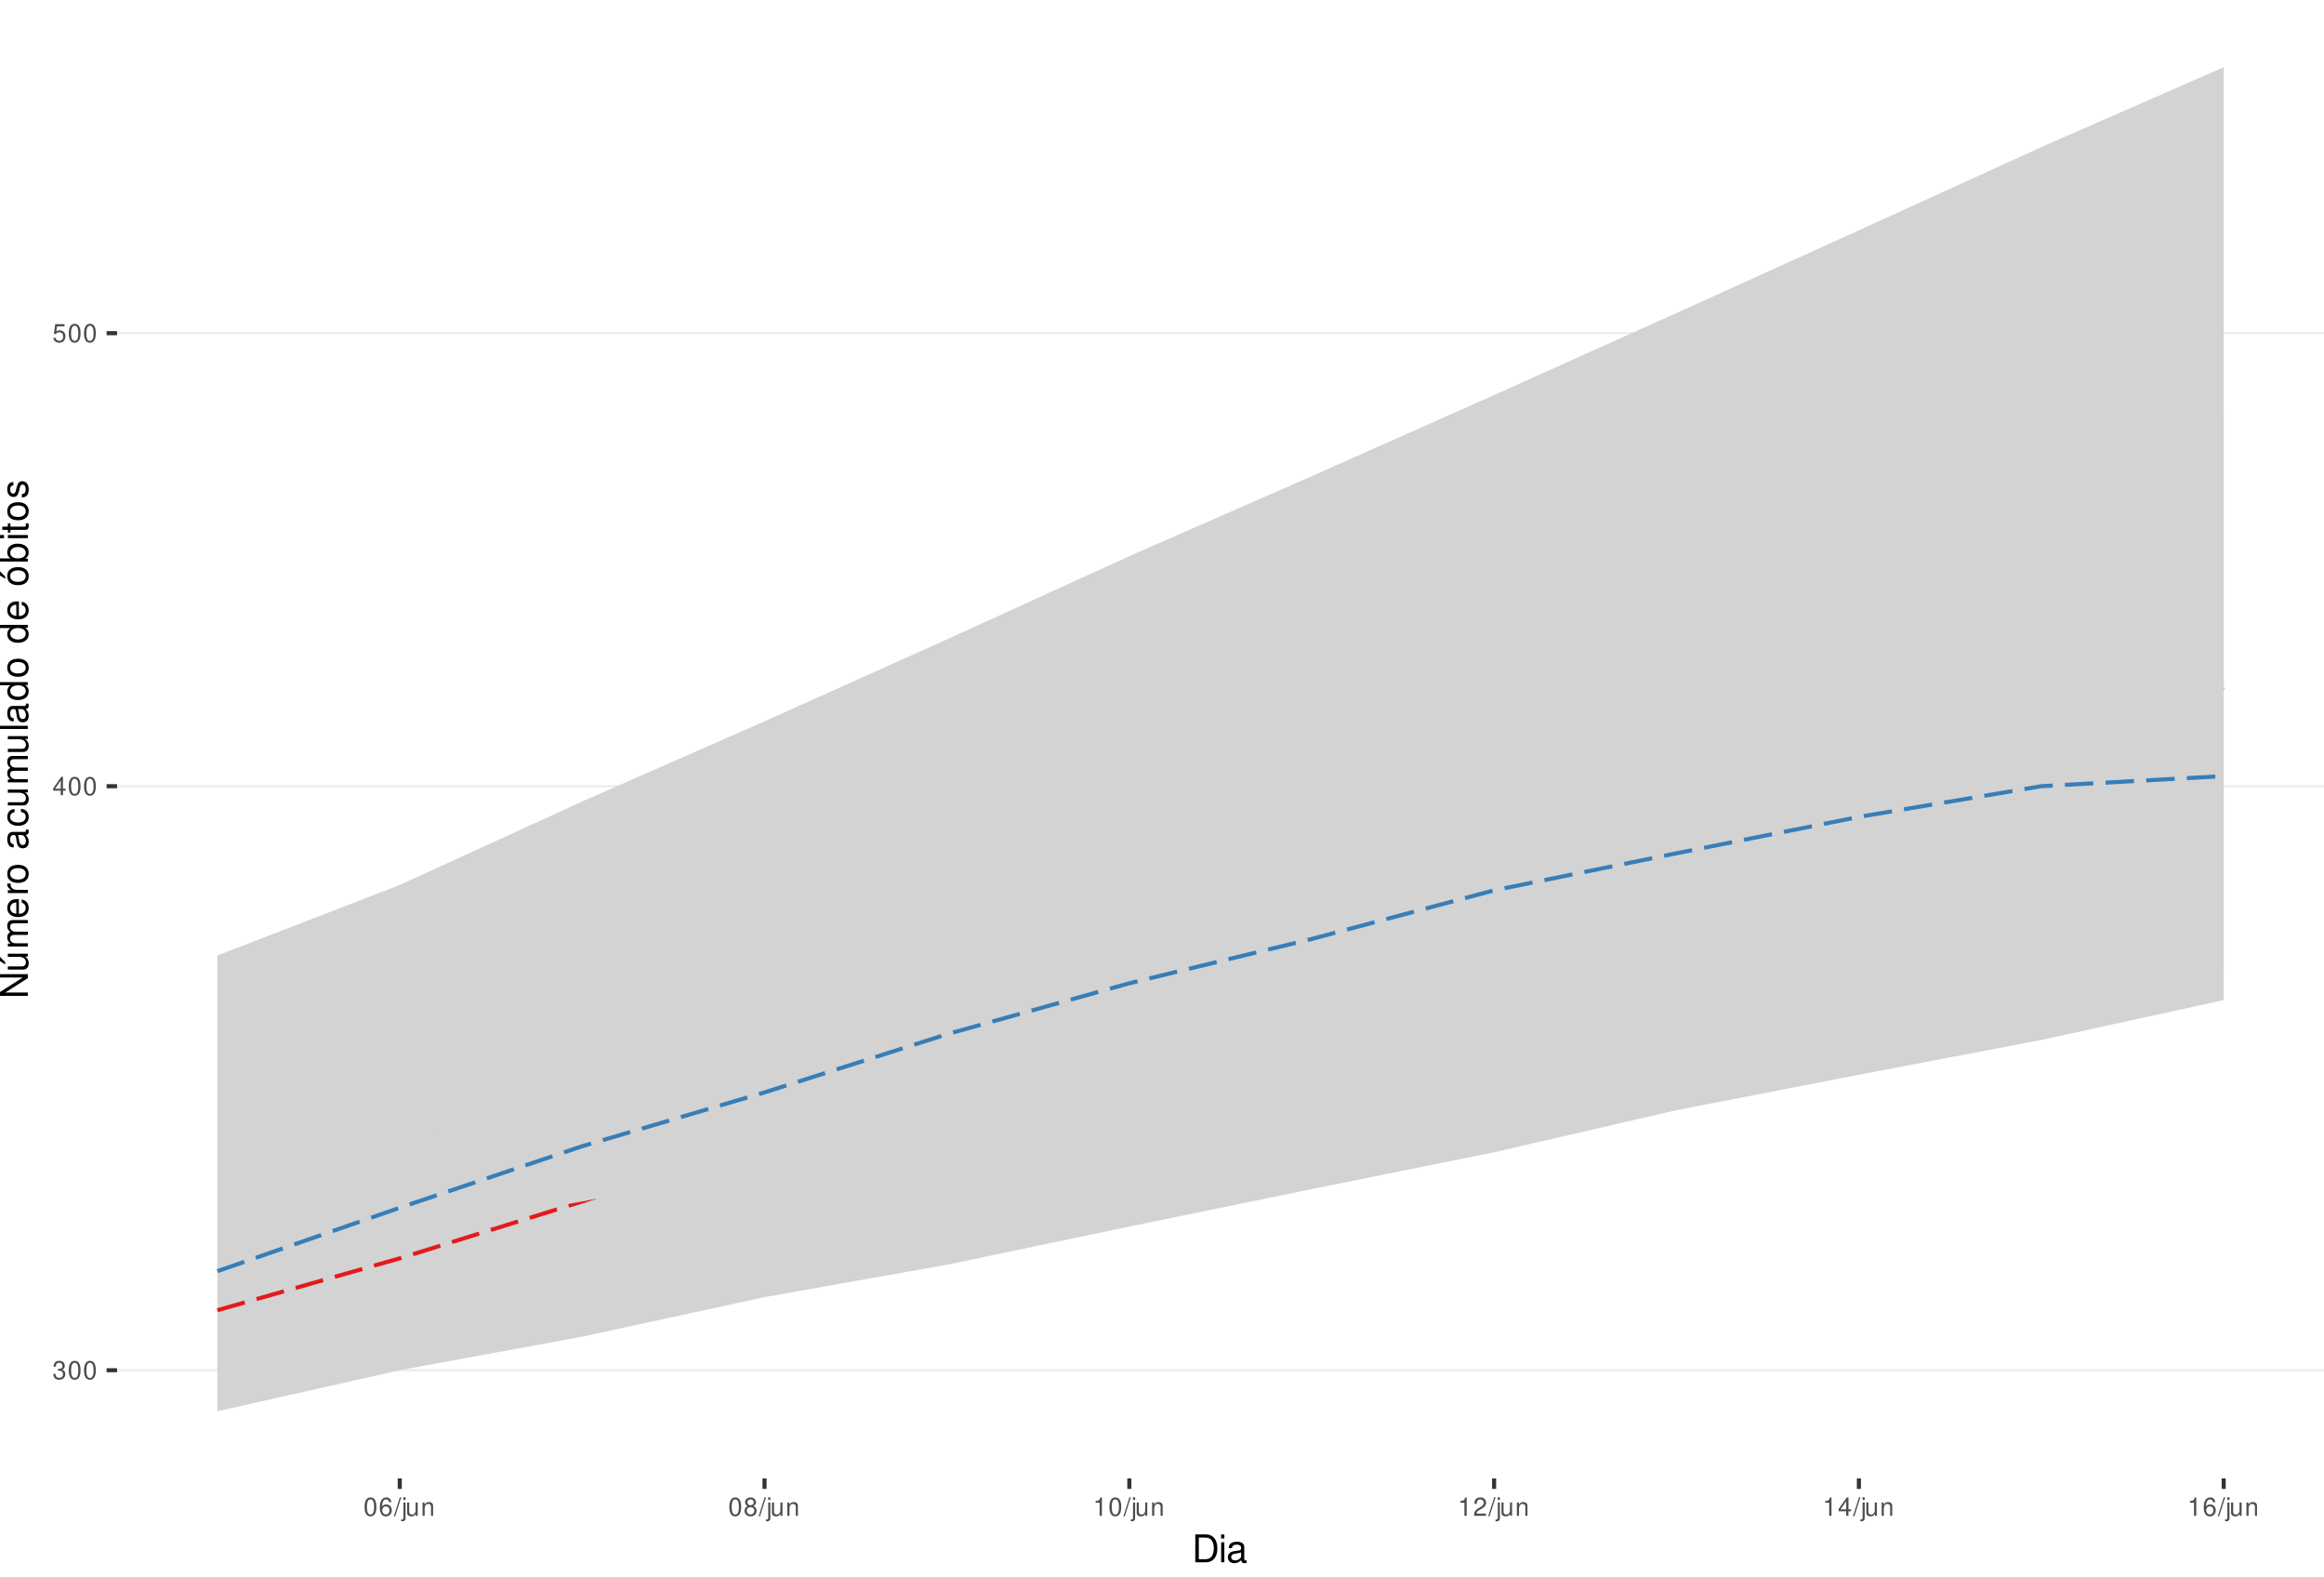
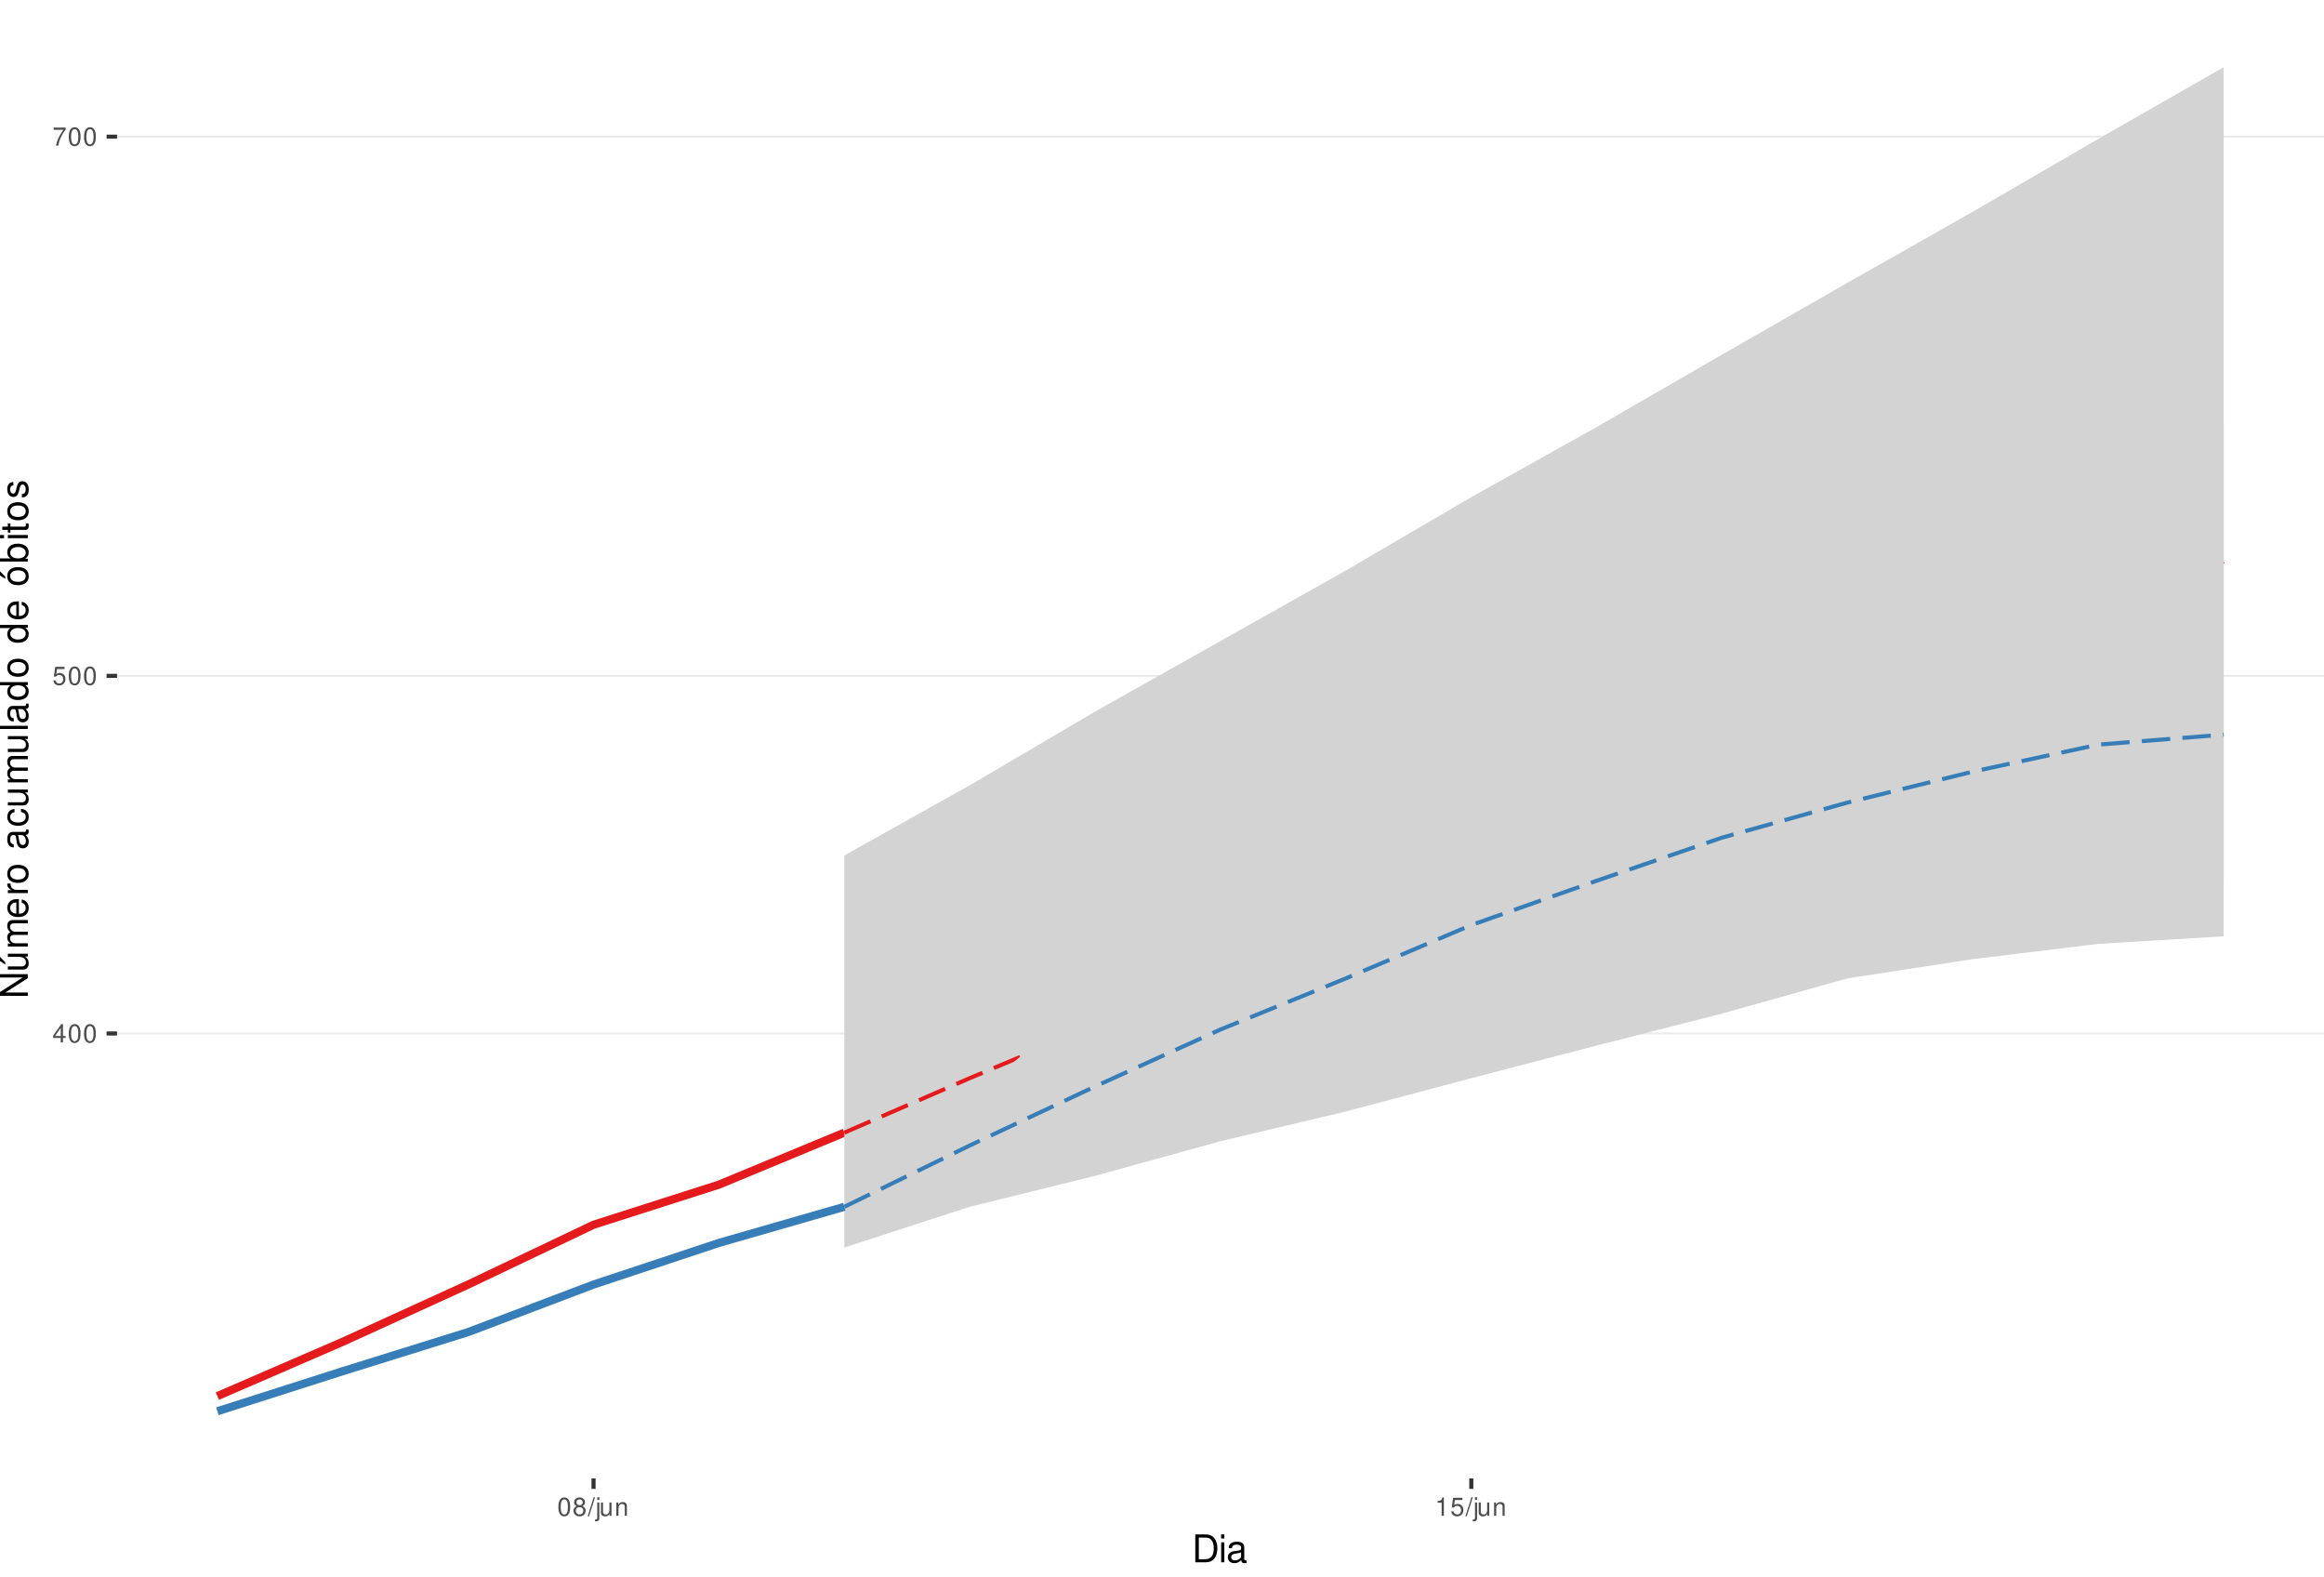
<svg xmlns="http://www.w3.org/2000/svg" xmlns:xlink="http://www.w3.org/1999/xlink" width="609pt" height="413pt" viewBox="0 0 609 413" version="1.1">
  <defs>
    <g>
      <symbol overflow="visible" id="glyph0-0">
        <path style="stroke:none;" d="" />
      </symbol>
      <symbol overflow="visible" id="glyph0-1">
-         <path style="stroke:none;" d="M 1.469 -2.219 L 1.797 -2.219 C 2.422 -2.219 2.766 -1.922 2.766 -1.344 C 2.766 -0.734 2.406 -0.359 1.797 -0.359 C 1.156 -0.359 0.844 -0.688 0.797 -1.391 L 0.219 -1.391 C 0.234 -1.016 0.312 -0.766 0.422 -0.547 C 0.672 -0.078 1.125 0.156 1.766 0.156 C 2.75 0.156 3.375 -0.438 3.375 -1.344 C 3.375 -1.953 3.141 -2.297 2.562 -2.484 C 3.016 -2.672 3.234 -3 3.234 -3.484 C 3.234 -4.312 2.688 -4.812 1.797 -4.812 C 0.844 -4.812 0.328 -4.281 0.312 -3.266 L 0.906 -3.266 C 0.906 -3.547 0.938 -3.719 1 -3.875 C 1.141 -4.141 1.438 -4.297 1.797 -4.297 C 2.312 -4.297 2.625 -3.984 2.625 -3.469 C 2.625 -3.125 2.516 -2.922 2.25 -2.812 C 2.094 -2.75 1.875 -2.719 1.469 -2.703 Z M 1.469 -2.219 " />
+         <path style="stroke:none;" d="M 2.172 -1.172 L 2.172 0 L 2.766 0 L 2.766 -1.172 L 3.469 -1.172 L 3.469 -1.688 L 2.766 -1.688 L 2.766 -4.812 L 2.328 -4.812 L 0.188 -1.781 L 0.188 -1.172 Z M 2.172 -1.688 L 0.703 -1.688 L 2.172 -3.812 Z M 2.172 -1.688 " />
      </symbol>
      <symbol overflow="visible" id="glyph0-2">
        <path style="stroke:none;" d="M 1.828 -4.812 C 1.391 -4.812 0.984 -4.609 0.75 -4.281 C 0.438 -3.859 0.281 -3.219 0.281 -2.328 C 0.281 -0.703 0.812 0.156 1.828 0.156 C 2.828 0.156 3.375 -0.703 3.375 -2.297 C 3.375 -3.219 3.234 -3.844 2.922 -4.281 C 2.672 -4.625 2.281 -4.812 1.828 -4.812 Z M 1.828 -4.297 C 2.469 -4.297 2.781 -3.641 2.781 -2.344 C 2.781 -0.969 2.469 -0.328 1.812 -0.328 C 1.203 -0.328 0.891 -1 0.891 -2.328 C 0.891 -3.641 1.203 -4.297 1.828 -4.297 Z M 1.828 -4.297 " />
      </symbol>
      <symbol overflow="visible" id="glyph0-3">
-         <path style="stroke:none;" d="M 2.172 -1.172 L 2.172 0 L 2.766 0 L 2.766 -1.172 L 3.469 -1.172 L 3.469 -1.688 L 2.766 -1.688 L 2.766 -4.812 L 2.328 -4.812 L 0.188 -1.781 L 0.188 -1.172 Z M 2.172 -1.688 L 0.703 -1.688 L 2.172 -3.812 Z M 2.172 -1.688 " />
+         <path style="stroke:none;" d="M 3.172 -4.719 L 0.734 -4.719 L 0.375 -2.156 L 0.922 -2.156 C 1.188 -2.469 1.422 -2.594 1.797 -2.594 C 2.422 -2.594 2.812 -2.156 2.812 -1.453 C 2.812 -0.781 2.422 -0.359 1.781 -0.359 C 1.266 -0.359 0.953 -0.625 0.812 -1.156 L 0.234 -1.156 C 0.312 -0.766 0.375 -0.578 0.516 -0.406 C 0.781 -0.047 1.266 0.156 1.797 0.156 C 2.75 0.156 3.422 -0.547 3.422 -1.531 C 3.422 -2.469 2.797 -3.109 1.891 -3.109 C 1.562 -3.109 1.297 -3.016 1.016 -2.828 L 1.203 -4.141 L 3.172 -4.141 Z M 3.172 -4.719 " />
      </symbol>
      <symbol overflow="visible" id="glyph0-4">
-         <path style="stroke:none;" d="M 3.172 -4.719 L 0.734 -4.719 L 0.375 -2.156 L 0.922 -2.156 C 1.188 -2.469 1.422 -2.594 1.797 -2.594 C 2.422 -2.594 2.812 -2.156 2.812 -1.453 C 2.812 -0.781 2.422 -0.359 1.781 -0.359 C 1.266 -0.359 0.953 -0.625 0.812 -1.156 L 0.234 -1.156 C 0.312 -0.766 0.375 -0.578 0.516 -0.406 C 0.781 -0.047 1.266 0.156 1.797 0.156 C 2.75 0.156 3.422 -0.547 3.422 -1.531 C 3.422 -2.469 2.797 -3.109 1.891 -3.109 C 1.562 -3.109 1.297 -3.016 1.016 -2.828 L 1.203 -4.141 L 3.172 -4.141 Z M 3.172 -4.719 " />
+         <path style="stroke:none;" d="M 3.469 -4.719 L 0.312 -4.719 L 0.312 -4.141 L 2.859 -4.141 C 1.734 -2.531 1.266 -1.547 0.922 0 L 1.547 0 C 1.797 -1.516 2.391 -2.812 3.469 -4.234 Z M 3.469 -4.719 " />
      </symbol>
      <symbol overflow="visible" id="glyph0-5">
-         <path style="stroke:none;" d="M 3.312 -3.562 C 3.203 -4.344 2.703 -4.812 1.984 -4.812 C 1.453 -4.812 0.984 -4.562 0.719 -4.125 C 0.406 -3.656 0.281 -3.062 0.281 -2.203 C 0.281 -1.391 0.406 -0.875 0.688 -0.453 C 0.938 -0.047 1.344 0.156 1.875 0.156 C 2.766 0.156 3.422 -0.516 3.422 -1.453 C 3.422 -2.344 2.812 -2.969 1.969 -2.969 C 1.5 -2.969 1.141 -2.797 0.891 -2.438 C 0.891 -3.641 1.266 -4.297 1.938 -4.297 C 2.344 -4.297 2.641 -4.031 2.734 -3.562 Z M 1.891 -2.453 C 2.469 -2.453 2.812 -2.047 2.812 -1.406 C 2.812 -0.812 2.422 -0.359 1.875 -0.359 C 1.328 -0.359 0.922 -0.828 0.922 -1.438 C 0.922 -2.031 1.312 -2.453 1.891 -2.453 Z M 1.891 -2.453 " />
+         <path style="stroke:none;" d="M 2.609 -2.531 C 3.094 -2.828 3.25 -3.078 3.25 -3.531 C 3.25 -4.281 2.672 -4.812 1.828 -4.812 C 1 -4.812 0.406 -4.281 0.406 -3.531 C 0.406 -3.078 0.562 -2.844 1.047 -2.531 C 0.516 -2.266 0.25 -1.875 0.25 -1.344 C 0.25 -0.453 0.891 0.156 1.828 0.156 C 2.766 0.156 3.422 -0.453 3.422 -1.344 C 3.422 -1.875 3.141 -2.266 2.609 -2.531 Z M 1.828 -4.297 C 2.328 -4.297 2.656 -4 2.656 -3.516 C 2.656 -3.062 2.328 -2.766 1.828 -2.766 C 1.328 -2.766 1.016 -3.062 1.016 -3.531 C 1.016 -4 1.328 -4.297 1.828 -4.297 Z M 1.828 -2.266 C 2.422 -2.266 2.812 -1.891 2.812 -1.328 C 2.812 -0.75 2.422 -0.359 1.812 -0.359 C 1.25 -0.359 0.844 -0.766 0.844 -1.312 C 0.844 -1.891 1.234 -2.266 1.828 -2.266 Z M 1.828 -2.266 " />
      </symbol>
      <symbol overflow="visible" id="glyph0-6">
        <path style="stroke:none;" d="M 1.531 -4.859 L -0.047 0.141 L 0.312 0.141 L 1.891 -4.859 Z M 1.531 -4.859 " />
      </symbol>
      <symbol overflow="visible" id="glyph0-7">
        <path style="stroke:none;" d="M 0.469 -3.484 L 0.469 0.5 C 0.469 0.859 0.359 0.969 0.016 0.969 C -0.031 0.969 -0.047 0.969 -0.125 0.953 L -0.125 1.438 C -0.047 1.438 -0.016 1.453 0.062 1.453 C 0.688 1.453 1.016 1.203 1.016 0.719 L 1.016 -3.484 Z M 1.016 -4.859 L 0.469 -4.859 L 0.469 -4.156 L 1.016 -4.156 Z M 1.016 -4.859 " />
      </symbol>
      <symbol overflow="visible" id="glyph0-8">
        <path style="stroke:none;" d="M 3.203 0 L 3.203 -3.484 L 2.656 -3.484 L 2.656 -1.516 C 2.656 -0.797 2.281 -0.328 1.703 -0.328 C 1.266 -0.328 0.984 -0.594 0.984 -1.016 L 0.984 -3.484 L 0.438 -3.484 L 0.438 -0.797 C 0.438 -0.219 0.859 0.156 1.547 0.156 C 2.062 0.156 2.391 -0.031 2.703 -0.484 L 2.703 0 Z M 3.203 0 " />
      </symbol>
      <symbol overflow="visible" id="glyph0-9">
        <path style="stroke:none;" d="M 0.469 -3.484 L 0.469 0 L 1.031 0 L 1.031 -1.922 C 1.031 -2.641 1.391 -3.109 1.969 -3.109 C 2.406 -3.109 2.688 -2.828 2.688 -2.422 L 2.688 0 L 3.234 0 L 3.234 -2.641 C 3.234 -3.219 2.812 -3.594 2.141 -3.594 C 1.625 -3.594 1.281 -3.391 0.984 -2.906 L 0.984 -3.484 Z M 0.469 -3.484 " />
      </symbol>
      <symbol overflow="visible" id="glyph0-10">
-         <path style="stroke:none;" d="M 2.609 -2.531 C 3.094 -2.828 3.25 -3.078 3.25 -3.531 C 3.25 -4.281 2.672 -4.812 1.828 -4.812 C 1 -4.812 0.406 -4.281 0.406 -3.531 C 0.406 -3.078 0.562 -2.844 1.047 -2.531 C 0.516 -2.266 0.25 -1.875 0.25 -1.344 C 0.25 -0.453 0.891 0.156 1.828 0.156 C 2.766 0.156 3.422 -0.453 3.422 -1.344 C 3.422 -1.875 3.141 -2.266 2.609 -2.531 Z M 1.828 -4.297 C 2.328 -4.297 2.656 -4 2.656 -3.516 C 2.656 -3.062 2.328 -2.766 1.828 -2.766 C 1.328 -2.766 1.016 -3.062 1.016 -3.531 C 1.016 -4 1.328 -4.297 1.828 -4.297 Z M 1.828 -2.266 C 2.422 -2.266 2.812 -1.891 2.812 -1.328 C 2.812 -0.75 2.422 -0.359 1.812 -0.359 C 1.25 -0.359 0.844 -0.766 0.844 -1.312 C 0.844 -1.891 1.234 -2.266 1.828 -2.266 Z M 1.828 -2.266 " />
-       </symbol>
-       <symbol overflow="visible" id="glyph0-11">
        <path style="stroke:none;" d="M 1.719 -3.422 L 1.719 0 L 2.312 0 L 2.312 -4.812 L 1.922 -4.812 C 1.719 -4.078 1.578 -3.969 0.672 -3.859 L 0.672 -3.422 Z M 1.719 -3.422 " />
-       </symbol>
-       <symbol overflow="visible" id="glyph0-12">
-         <path style="stroke:none;" d="M 3.375 -0.578 L 0.891 -0.578 C 0.938 -0.984 1.156 -1.234 1.734 -1.578 L 2.406 -1.953 C 3.062 -2.328 3.406 -2.812 3.406 -3.406 C 3.406 -3.812 3.234 -4.188 2.969 -4.438 C 2.688 -4.688 2.344 -4.812 1.891 -4.812 C 1.297 -4.812 0.844 -4.594 0.578 -4.188 C 0.422 -3.938 0.344 -3.641 0.328 -3.141 L 0.922 -3.141 C 0.938 -3.469 0.984 -3.672 1.062 -3.828 C 1.219 -4.125 1.516 -4.297 1.875 -4.297 C 2.406 -4.297 2.797 -3.906 2.797 -3.391 C 2.797 -3.016 2.578 -2.672 2.156 -2.438 L 1.547 -2.078 C 0.562 -1.516 0.281 -1.062 0.219 0 L 3.375 0 Z M 3.375 -0.578 " />
      </symbol>
      <symbol overflow="visible" id="glyph1-0">
        <path style="stroke:none;" d="" />
      </symbol>
      <symbol overflow="visible" id="glyph1-1">
        <path style="stroke:none;" d="M 0.891 0 L 3.703 0 C 5.547 0 6.672 -1.375 6.672 -3.656 C 6.672 -5.906 5.547 -7.297 3.703 -7.297 L 0.891 -7.297 Z M 1.812 -0.812 L 1.812 -6.469 L 3.547 -6.469 C 4.984 -6.469 5.734 -5.5 5.734 -3.641 C 5.734 -1.797 4.984 -0.812 3.547 -0.812 Z M 1.812 -0.812 " />
      </symbol>
      <symbol overflow="visible" id="glyph1-2">
        <path style="stroke:none;" d="M 1.5 -5.234 L 0.672 -5.234 L 0.672 0 L 1.5 0 Z M 1.5 -7.297 L 0.656 -7.297 L 0.656 -6.234 L 1.5 -6.234 Z M 1.5 -7.297 " />
      </symbol>
      <symbol overflow="visible" id="glyph1-3">
        <path style="stroke:none;" d="M 5.344 -0.484 C 5.266 -0.469 5.219 -0.469 5.172 -0.469 C 4.875 -0.469 4.719 -0.625 4.719 -0.875 L 4.719 -3.953 C 4.719 -4.891 4.047 -5.391 2.75 -5.391 C 1.984 -5.391 1.375 -5.172 1.016 -4.781 C 0.766 -4.516 0.672 -4.203 0.656 -3.688 L 1.484 -3.688 C 1.562 -4.328 1.938 -4.625 2.719 -4.625 C 3.484 -4.625 3.891 -4.344 3.891 -3.844 L 3.891 -3.625 C 3.875 -3.266 3.703 -3.125 3.016 -3.047 C 1.844 -2.891 1.656 -2.844 1.344 -2.719 C 0.734 -2.453 0.422 -2 0.422 -1.312 C 0.422 -0.375 1.078 0.234 2.141 0.234 C 2.797 0.234 3.328 0 3.922 -0.547 C 3.984 0 4.234 0.234 4.781 0.234 C 4.953 0.234 5.062 0.203 5.344 0.141 Z M 3.891 -1.656 C 3.891 -1.375 3.812 -1.203 3.562 -0.969 C 3.219 -0.656 2.812 -0.5 2.312 -0.5 C 1.672 -0.5 1.297 -0.812 1.297 -1.344 C 1.297 -1.891 1.656 -2.172 2.547 -2.297 C 3.438 -2.422 3.609 -2.453 3.891 -2.594 Z M 3.891 -1.656 " />
      </symbol>
      <symbol overflow="visible" id="glyph2-0">
        <path style="stroke:none;" d="" />
      </symbol>
      <symbol overflow="visible" id="glyph2-1">
        <path style="stroke:none;" d="M -7.297 -6.453 L -7.297 -5.578 L -1.328 -5.578 L -7.297 -1.766 L -7.297 -0.766 L 0 -0.766 L 0 -1.641 L -5.906 -1.641 L 0 -5.406 L 0 -6.453 Z M -7.297 -6.453 " />
      </symbol>
      <symbol overflow="visible" id="glyph2-2">
        <path style="stroke:none;" d="M 0 -4.812 L -5.234 -4.812 L -5.234 -3.984 L -2.266 -3.984 C -1.203 -3.984 -0.5 -3.438 -0.5 -2.562 C -0.5 -1.906 -0.906 -1.484 -1.531 -1.484 L -5.234 -1.484 L -5.234 -0.656 L -1.203 -0.656 C -0.328 -0.656 0.234 -1.297 0.234 -2.312 C 0.234 -3.094 -0.047 -3.578 -0.734 -4.062 L 0 -4.062 Z M -7.406 -2.953 L -5.922 -2 L -5.922 -2.594 L -7.406 -4.094 Z M -7.406 -2.953 " />
      </symbol>
      <symbol overflow="visible" id="glyph2-3">
        <path style="stroke:none;" d="M -5.234 -0.703 L 0 -0.703 L 0 -1.547 L -3.297 -1.547 C -4.047 -1.547 -4.656 -2.094 -4.656 -2.766 C -4.656 -3.391 -4.281 -3.734 -3.609 -3.734 L 0 -3.734 L 0 -4.578 L -3.297 -4.578 C -4.047 -4.578 -4.656 -5.125 -4.656 -5.812 C -4.656 -6.422 -4.266 -6.781 -3.609 -6.781 L 0 -6.781 L 0 -7.625 L -3.938 -7.625 C -4.875 -7.625 -5.391 -7.078 -5.391 -6.094 C -5.391 -5.406 -5.188 -4.984 -4.594 -4.484 C -5.156 -4.188 -5.391 -3.766 -5.391 -3.078 C -5.391 -2.375 -5.125 -1.906 -4.5 -1.469 L -5.234 -1.469 Z M -5.234 -0.703 " />
      </symbol>
      <symbol overflow="visible" id="glyph2-4">
        <path style="stroke:none;" d="M -2.344 -5.125 C -3.141 -5.125 -3.625 -5.062 -4.016 -4.922 C -4.875 -4.578 -5.391 -3.781 -5.391 -2.797 C -5.391 -1.344 -4.281 -0.406 -2.547 -0.406 C -0.812 -0.406 0.234 -1.297 0.234 -2.781 C 0.234 -3.984 -0.453 -4.812 -1.594 -5.016 L -1.594 -4.188 C -0.906 -3.953 -0.547 -3.484 -0.547 -2.812 C -0.547 -2.281 -0.781 -1.828 -1.219 -1.547 C -1.516 -1.344 -1.812 -1.281 -2.344 -1.266 Z M -3.016 -1.297 C -3.984 -1.359 -4.625 -1.953 -4.625 -2.797 C -4.625 -3.641 -3.953 -4.234 -3.016 -4.234 Z M -3.016 -1.297 " />
      </symbol>
      <symbol overflow="visible" id="glyph2-5">
        <path style="stroke:none;" d="M -5.234 -0.688 L 0 -0.688 L 0 -1.531 L -2.719 -1.531 C -3.984 -1.547 -4.547 -2.062 -4.516 -3.203 L -5.359 -3.203 C -5.375 -3.062 -5.391 -2.984 -5.391 -2.891 C -5.391 -2.344 -5.062 -1.938 -4.297 -1.453 L -5.234 -1.453 Z M -5.234 -0.688 " />
      </symbol>
      <symbol overflow="visible" id="glyph2-6">
        <path style="stroke:none;" d="M -5.391 -2.719 C -5.391 -1.234 -4.344 -0.359 -2.578 -0.359 C -0.812 -0.359 0.234 -1.234 0.234 -2.734 C 0.234 -4.203 -0.812 -5.094 -2.547 -5.094 C -4.359 -5.094 -5.391 -4.234 -5.391 -2.719 Z M -4.625 -2.734 C -4.625 -3.672 -3.844 -4.234 -2.547 -4.234 C -1.312 -4.234 -0.547 -3.656 -0.547 -2.734 C -0.547 -1.797 -1.312 -1.234 -2.578 -1.234 C -3.844 -1.234 -4.625 -1.797 -4.625 -2.734 Z M -4.625 -2.734 " />
      </symbol>
      <symbol overflow="visible" id="glyph2-7">
        <path style="stroke:none;" d="" />
      </symbol>
      <symbol overflow="visible" id="glyph2-8">
        <path style="stroke:none;" d="M -0.484 -5.344 C -0.469 -5.266 -0.469 -5.219 -0.469 -5.172 C -0.469 -4.875 -0.625 -4.719 -0.875 -4.719 L -3.953 -4.719 C -4.891 -4.719 -5.391 -4.047 -5.391 -2.75 C -5.391 -1.984 -5.172 -1.375 -4.781 -1.016 C -4.516 -0.766 -4.203 -0.672 -3.688 -0.656 L -3.688 -1.484 C -4.328 -1.562 -4.625 -1.938 -4.625 -2.719 C -4.625 -3.484 -4.344 -3.891 -3.844 -3.891 L -3.625 -3.891 C -3.266 -3.875 -3.125 -3.703 -3.047 -3.016 C -2.891 -1.844 -2.844 -1.656 -2.719 -1.344 C -2.453 -0.734 -2 -0.422 -1.312 -0.422 C -0.375 -0.422 0.234 -1.078 0.234 -2.141 C 0.234 -2.797 0 -3.328 -0.547 -3.922 C 0 -3.984 0.234 -4.234 0.234 -4.781 C 0.234 -4.953 0.203 -5.062 0.141 -5.344 Z M -1.656 -3.891 C -1.375 -3.891 -1.203 -3.812 -0.969 -3.562 C -0.656 -3.219 -0.5 -2.812 -0.5 -2.312 C -0.5 -1.672 -0.812 -1.297 -1.344 -1.297 C -1.891 -1.297 -2.172 -1.656 -2.297 -2.547 C -2.422 -3.438 -2.453 -3.609 -2.594 -3.891 Z M -1.656 -3.891 " />
      </symbol>
      <symbol overflow="visible" id="glyph2-9">
        <path style="stroke:none;" d="M -3.484 -4.703 C -3.984 -4.672 -4.312 -4.562 -4.609 -4.359 C -5.094 -4 -5.391 -3.375 -5.391 -2.641 C -5.391 -1.219 -4.266 -0.312 -2.531 -0.312 C -0.844 -0.312 0.234 -1.203 0.234 -2.625 C 0.234 -3.875 -0.516 -4.672 -1.797 -4.766 L -1.797 -3.938 C -0.953 -3.797 -0.547 -3.359 -0.547 -2.656 C -0.547 -1.734 -1.297 -1.188 -2.531 -1.188 C -3.844 -1.188 -4.625 -1.719 -4.625 -2.625 C -4.625 -3.328 -4.203 -3.766 -3.484 -3.875 Z M -3.484 -4.703 " />
      </symbol>
      <symbol overflow="visible" id="glyph2-10">
        <path style="stroke:none;" d="M 0 -4.812 L -5.234 -4.812 L -5.234 -3.984 L -2.266 -3.984 C -1.203 -3.984 -0.5 -3.438 -0.5 -2.562 C -0.5 -1.906 -0.906 -1.484 -1.531 -1.484 L -5.234 -1.484 L -5.234 -0.656 L -1.203 -0.656 C -0.328 -0.656 0.234 -1.297 0.234 -2.312 C 0.234 -3.094 -0.047 -3.578 -0.734 -4.062 L 0 -4.062 Z M 0 -4.812 " />
      </symbol>
      <symbol overflow="visible" id="glyph2-11">
        <path style="stroke:none;" d="M -7.297 -1.516 L -7.297 -0.688 L 0 -0.688 L 0 -1.516 Z M -7.297 -1.516 " />
      </symbol>
      <symbol overflow="visible" id="glyph2-12">
        <path style="stroke:none;" d="M -7.297 -4.953 L -7.297 -4.125 L -4.578 -4.125 C -5.109 -3.766 -5.391 -3.203 -5.391 -2.516 C -5.391 -1.156 -4.297 -0.266 -2.625 -0.266 C -0.859 -0.266 0.234 -1.125 0.234 -2.547 C 0.234 -3.266 -0.047 -3.766 -0.688 -4.203 L 0 -4.203 L 0 -4.953 Z M -4.609 -2.656 C -4.609 -3.547 -3.812 -4.125 -2.562 -4.125 C -1.344 -4.125 -0.547 -3.547 -0.547 -2.656 C -0.547 -1.734 -1.359 -1.125 -2.578 -1.125 C -3.797 -1.125 -4.609 -1.734 -4.609 -2.656 Z M -4.609 -2.656 " />
      </symbol>
      <symbol overflow="visible" id="glyph2-13">
        <path style="stroke:none;" d="M -5.391 -2.719 C -5.391 -1.234 -4.344 -0.359 -2.578 -0.359 C -0.812 -0.359 0.234 -1.234 0.234 -2.734 C 0.234 -4.203 -0.812 -5.094 -2.547 -5.094 C -4.359 -5.094 -5.391 -4.234 -5.391 -2.719 Z M -4.625 -2.734 C -4.625 -3.672 -3.844 -4.234 -2.547 -4.234 C -1.312 -4.234 -0.547 -3.656 -0.547 -2.734 C -0.547 -1.797 -1.312 -1.234 -2.578 -1.234 C -3.844 -1.234 -4.625 -1.797 -4.625 -2.734 Z M -7.406 -2.984 L -5.922 -2.016 L -5.922 -2.625 L -7.406 -4.109 Z M -7.406 -2.984 " />
      </symbol>
      <symbol overflow="visible" id="glyph2-14">
        <path style="stroke:none;" d="M -7.297 -0.547 L 0 -0.547 L 0 -1.297 L -0.672 -1.297 C -0.062 -1.688 0.234 -2.219 0.234 -2.953 C 0.234 -4.328 -0.906 -5.234 -2.641 -5.234 C -4.344 -5.234 -5.391 -4.375 -5.391 -2.984 C -5.391 -2.266 -5.125 -1.766 -4.531 -1.375 L -7.297 -1.375 Z M -4.609 -2.828 C -4.609 -3.766 -3.797 -4.359 -2.547 -4.359 C -1.359 -4.359 -0.547 -3.734 -0.547 -2.828 C -0.547 -1.938 -1.344 -1.375 -2.578 -1.375 C -3.812 -1.375 -4.609 -1.938 -4.609 -2.828 Z M -4.609 -2.828 " />
      </symbol>
      <symbol overflow="visible" id="glyph2-15">
        <path style="stroke:none;" d="M -5.234 -1.5 L -5.234 -0.672 L 0 -0.672 L 0 -1.5 Z M -7.297 -1.5 L -7.297 -0.656 L -6.234 -0.656 L -6.234 -1.5 Z M -7.297 -1.5 " />
      </symbol>
      <symbol overflow="visible" id="glyph2-16">
        <path style="stroke:none;" d="M -5.234 -2.547 L -5.234 -1.688 L -6.688 -1.688 L -6.688 -0.844 L -5.234 -0.844 L -5.234 -0.141 L -4.562 -0.141 L -4.562 -0.844 L -0.594 -0.844 C -0.062 -0.844 0.234 -1.203 0.234 -1.859 C 0.234 -2.078 0.203 -2.266 0.156 -2.547 L -0.547 -2.547 C -0.516 -2.422 -0.5 -2.312 -0.5 -2.141 C -0.5 -1.781 -0.594 -1.688 -0.969 -1.688 L -4.562 -1.688 L -4.562 -2.547 Z M -5.234 -2.547 " />
      </symbol>
      <symbol overflow="visible" id="glyph2-17">
        <path style="stroke:none;" d="M -3.781 -4.375 C -4.812 -4.375 -5.391 -3.688 -5.391 -2.484 C -5.391 -1.266 -4.766 -0.469 -3.797 -0.469 C -2.969 -0.469 -2.578 -0.891 -2.281 -2.125 L -2.094 -2.906 C -1.953 -3.484 -1.734 -3.719 -1.375 -3.719 C -0.875 -3.719 -0.547 -3.234 -0.547 -2.5 C -0.547 -2.047 -0.672 -1.672 -0.891 -1.453 C -1.047 -1.328 -1.188 -1.266 -1.562 -1.219 L -1.562 -0.344 C -0.344 -0.375 0.234 -1.062 0.234 -2.438 C 0.234 -3.75 -0.422 -4.594 -1.438 -4.594 C -2.203 -4.594 -2.641 -4.156 -2.891 -3.109 L -3.078 -2.312 C -3.234 -1.625 -3.453 -1.344 -3.828 -1.344 C -4.312 -1.344 -4.625 -1.766 -4.625 -2.453 C -4.625 -3.125 -4.328 -3.484 -3.781 -3.5 Z M -3.781 -4.375 " />
      </symbol>
    </g>
    <clipPath id="clip1">
      <path d="M 30.672 0 L 609 0 L 609 387.328 L 30.672 387.328 Z M 30.672 0 " />
    </clipPath>
    <clipPath id="clip2">
-       <path d="M 30.672 358 L 609 358 L 609 360 L 30.672 360 Z M 30.672 358 " />
+       <path d="M 30.672 270 L 609 270 L 609 272 L 30.672 272 Z M 30.672 270 " />
    </clipPath>
    <clipPath id="clip3">
-       <path d="M 30.672 205 L 609 205 L 609 207 L 30.672 207 Z M 30.672 205 " />
+       <path d="M 30.672 176 L 609 176 L 609 178 L 30.672 178 Z M 30.672 176 " />
    </clipPath>
    <clipPath id="clip4">
-       <path d="M 30.672 87 L 609 87 L 609 88 L 30.672 88 Z M 30.672 87 " />
+       <path d="M 30.672 35 L 609 35 L 609 37 L 30.672 37 Z M 30.672 35 " />
    </clipPath>
  </defs>
  <g id="surface61">
    <rect x="0" y="0" width="609" height="413" style="fill:rgb(100%,100%,100%);fill-opacity:1;stroke:none;" />
    <rect x="0" y="0" width="609" height="413" style="fill:rgb(100%,100%,100%);fill-opacity:1;stroke:none;" />
    <path style="fill:none;stroke-width:1.067;stroke-linecap:round;stroke-linejoin:round;stroke:rgb(100%,100%,100%);stroke-opacity:1;stroke-miterlimit:10;" d="M 0 413 L 609 413 L 609 0 L 0 0 Z M 0 413 " />
    <g clip-path="url(#clip1)" clip-rule="nonzero">
      <path style=" stroke:none;fill-rule:nonzero;fill:rgb(100%,100%,100%);fill-opacity:1;" d="M 30.672 387.328 L 609 387.328 L 609 0 L 30.672 0 Z M 30.672 387.328 " />
    </g>
    <g clip-path="url(#clip2)" clip-rule="nonzero">
-       <path style="fill:none;stroke-width:0.533;stroke-linecap:butt;stroke-linejoin:round;stroke:rgb(92.157%,92.157%,92.157%);stroke-opacity:1;stroke-miterlimit:10;" d="M 30.672 358.977 L 609 358.977 " />
+       <path style="fill:none;stroke-width:0.533;stroke-linecap:butt;stroke-linejoin:round;stroke:rgb(92.157%,92.157%,92.157%);stroke-opacity:1;stroke-miterlimit:10;" d="M 30.672 270.754 L 609 270.754 " />
    </g>
    <g clip-path="url(#clip3)" clip-rule="nonzero">
-       <path style="fill:none;stroke-width:0.533;stroke-linecap:butt;stroke-linejoin:round;stroke:rgb(92.157%,92.157%,92.157%);stroke-opacity:1;stroke-miterlimit:10;" d="M 30.672 205.973 L 609 205.973 " />
+       <path style="fill:none;stroke-width:0.533;stroke-linecap:butt;stroke-linejoin:round;stroke:rgb(92.157%,92.157%,92.157%);stroke-opacity:1;stroke-miterlimit:10;" d="M 30.672 177.066 L 609 177.066 " />
    </g>
    <g clip-path="url(#clip4)" clip-rule="nonzero">
-       <path style="fill:none;stroke-width:0.533;stroke-linecap:butt;stroke-linejoin:round;stroke:rgb(92.157%,92.157%,92.157%);stroke-opacity:1;stroke-miterlimit:10;" d="M 30.672 87.293 L 609 87.293 " />
-     </g>
-     <path style=" stroke:none;fill-rule:nonzero;fill:rgb(82.745%,82.745%,82.745%);fill-opacity:1;" d="M 56.957 250.32 L 104.754 231.855 L 152.551 209.977 L 200.348 188.965 L 248.141 167.508 L 295.938 145.699 L 343.734 124.75 L 391.527 103.492 L 439.324 82 L 487.121 60.332 L 534.918 38.539 L 582.711 17.605 L 582.711 262.008 L 534.918 272.453 L 487.121 281.57 L 439.324 290.848 L 391.527 301.879 L 343.734 311.52 L 295.938 321.34 L 248.141 331.344 L 200.348 339.824 L 152.551 350.188 L 104.754 358.977 L 56.957 369.723 Z M 56.957 250.32 " />
-     <path style="fill:none;stroke-width:1.067;stroke-linecap:butt;stroke-linejoin:round;stroke:rgb(89.412%,10.196%,10.98%);stroke-opacity:1;stroke-dasharray:7.469,3.201;stroke-miterlimit:10;" d="M 56.957 343.258 L 104.754 329.664 L 152.551 314.773 L 200.348 298.703 L 248.141 284.645 L 295.938 269.449 L 343.734 254.672 L 391.527 238.883 L 439.324 224.922 L 487.121 209.977 L 534.918 194.141 L 582.711 180.023 " />
-     <path style=" stroke:none;fill-rule:nonzero;fill:rgb(82.745%,82.745%,82.745%);fill-opacity:1;" d="M 56.957 333.027 L 104.754 303.473 L 152.551 273.961 L 200.348 247.438 L 248.141 222.172 L 295.938 199.367 L 343.734 178.758 L 391.527 158.922 L 439.324 142.148 L 487.121 127.035 L 534.918 114.574 L 582.711 107.898 L 582.711 254.672 L 534.918 257.598 L 487.121 262.008 L 439.324 267.953 L 391.527 273.961 L 343.734 281.57 L 295.938 289.289 L 248.141 297.125 L 200.348 305.074 L 152.551 314.773 L 104.754 322.992 Z M 56.957 333.027 " />
-     <path style="fill:none;stroke-width:1.067;stroke-linecap:butt;stroke-linejoin:round;stroke:rgb(21.569%,49.412%,72.157%);stroke-opacity:1;stroke-dasharray:7.469,3.201;stroke-miterlimit:10;" d="M 56.957 333.027 L 104.754 316.406 L 152.551 300.289 L 200.348 286.188 L 248.141 270.949 L 295.938 257.598 L 343.734 246 L 391.527 233.254 L 439.324 223.547 L 487.121 214.012 L 534.918 205.973 L 582.711 203.32 " />
-     <g style="fill:rgb(30.196%,30.196%,30.196%);fill-opacity:1;">
-       <use xlink:href="#glyph0-1" x="13.738" y="361.324" />
-       <use xlink:href="#glyph0-2" x="17.738" y="361.324" />
-       <use xlink:href="#glyph0-2" x="21.738" y="361.324" />
-     </g>
-     <g style="fill:rgb(30.196%,30.196%,30.196%);fill-opacity:1;">
-       <use xlink:href="#glyph0-3" x="13.738" y="208.32" />
-       <use xlink:href="#glyph0-2" x="17.738" y="208.32" />
-       <use xlink:href="#glyph0-2" x="21.738" y="208.32" />
-     </g>
-     <g style="fill:rgb(30.196%,30.196%,30.196%);fill-opacity:1;">
-       <use xlink:href="#glyph0-4" x="13.738" y="89.641" />
-       <use xlink:href="#glyph0-2" x="17.738" y="89.641" />
-       <use xlink:href="#glyph0-2" x="21.738" y="89.641" />
-     </g>
-     <path style="fill:none;stroke-width:1.067;stroke-linecap:butt;stroke-linejoin:round;stroke:rgb(20%,20%,20%);stroke-opacity:1;stroke-miterlimit:10;" d="M 27.93 358.977 L 30.672 358.977 " />
-     <path style="fill:none;stroke-width:1.067;stroke-linecap:butt;stroke-linejoin:round;stroke:rgb(20%,20%,20%);stroke-opacity:1;stroke-miterlimit:10;" d="M 27.93 205.973 L 30.672 205.973 " />
-     <path style="fill:none;stroke-width:1.067;stroke-linecap:butt;stroke-linejoin:round;stroke:rgb(20%,20%,20%);stroke-opacity:1;stroke-miterlimit:10;" d="M 27.93 87.293 L 30.672 87.293 " />
-     <path style="fill:none;stroke-width:1.067;stroke-linecap:butt;stroke-linejoin:round;stroke:rgb(20%,20%,20%);stroke-opacity:1;stroke-miterlimit:10;" d="M 104.754 390.07 L 104.754 387.328 " />
-     <path style="fill:none;stroke-width:1.067;stroke-linecap:butt;stroke-linejoin:round;stroke:rgb(20%,20%,20%);stroke-opacity:1;stroke-miterlimit:10;" d="M 200.348 390.07 L 200.348 387.328 " />
-     <path style="fill:none;stroke-width:1.067;stroke-linecap:butt;stroke-linejoin:round;stroke:rgb(20%,20%,20%);stroke-opacity:1;stroke-miterlimit:10;" d="M 295.938 390.07 L 295.938 387.328 " />
-     <path style="fill:none;stroke-width:1.067;stroke-linecap:butt;stroke-linejoin:round;stroke:rgb(20%,20%,20%);stroke-opacity:1;stroke-miterlimit:10;" d="M 391.527 390.07 L 391.527 387.328 " />
-     <path style="fill:none;stroke-width:1.067;stroke-linecap:butt;stroke-linejoin:round;stroke:rgb(20%,20%,20%);stroke-opacity:1;stroke-miterlimit:10;" d="M 487.121 390.07 L 487.121 387.328 " />
-     <path style="fill:none;stroke-width:1.067;stroke-linecap:butt;stroke-linejoin:round;stroke:rgb(20%,20%,20%);stroke-opacity:1;stroke-miterlimit:10;" d="M 582.711 390.07 L 582.711 387.328 " />
-     <g style="fill:rgb(30.196%,30.196%,30.196%);fill-opacity:1;">
-       <use xlink:href="#glyph0-2" x="95.254" y="397.109" />
-       <use xlink:href="#glyph0-5" x="99.254" y="397.109" />
-       <use xlink:href="#glyph0-6" x="103.254" y="397.109" />
-       <use xlink:href="#glyph0-7" x="105.254" y="397.109" />
-       <use xlink:href="#glyph0-8" x="106.254" y="397.109" />
-       <use xlink:href="#glyph0-9" x="110.254" y="397.109" />
-     </g>
-     <g style="fill:rgb(30.196%,30.196%,30.196%);fill-opacity:1;">
-       <use xlink:href="#glyph0-2" x="190.848" y="397.109" />
-       <use xlink:href="#glyph0-10" x="194.848" y="397.109" />
-       <use xlink:href="#glyph0-6" x="198.848" y="397.109" />
-       <use xlink:href="#glyph0-7" x="200.848" y="397.109" />
-       <use xlink:href="#glyph0-8" x="201.848" y="397.109" />
-       <use xlink:href="#glyph0-9" x="205.848" y="397.109" />
-     </g>
-     <g style="fill:rgb(30.196%,30.196%,30.196%);fill-opacity:1;">
-       <use xlink:href="#glyph0-11" x="286.438" y="397.109" />
-       <use xlink:href="#glyph0-2" x="290.438" y="397.109" />
-       <use xlink:href="#glyph0-6" x="294.438" y="397.109" />
-       <use xlink:href="#glyph0-7" x="296.438" y="397.109" />
-       <use xlink:href="#glyph0-8" x="297.438" y="397.109" />
-       <use xlink:href="#glyph0-9" x="301.438" y="397.109" />
-     </g>
-     <g style="fill:rgb(30.196%,30.196%,30.196%);fill-opacity:1;">
-       <use xlink:href="#glyph0-11" x="382.027" y="397.109" />
-       <use xlink:href="#glyph0-12" x="386.027" y="397.109" />
-       <use xlink:href="#glyph0-6" x="390.027" y="397.109" />
-       <use xlink:href="#glyph0-7" x="392.027" y="397.109" />
-       <use xlink:href="#glyph0-8" x="393.027" y="397.109" />
-       <use xlink:href="#glyph0-9" x="397.027" y="397.109" />
-     </g>
-     <g style="fill:rgb(30.196%,30.196%,30.196%);fill-opacity:1;">
-       <use xlink:href="#glyph0-11" x="477.621" y="397.109" />
-       <use xlink:href="#glyph0-3" x="481.621" y="397.109" />
-       <use xlink:href="#glyph0-6" x="485.621" y="397.109" />
-       <use xlink:href="#glyph0-7" x="487.621" y="397.109" />
-       <use xlink:href="#glyph0-8" x="488.621" y="397.109" />
-       <use xlink:href="#glyph0-9" x="492.621" y="397.109" />
-     </g>
-     <g style="fill:rgb(30.196%,30.196%,30.196%);fill-opacity:1;">
-       <use xlink:href="#glyph0-11" x="573.211" y="397.109" />
-       <use xlink:href="#glyph0-5" x="577.211" y="397.109" />
-       <use xlink:href="#glyph0-6" x="581.211" y="397.109" />
-       <use xlink:href="#glyph0-7" x="583.211" y="397.109" />
-       <use xlink:href="#glyph0-8" x="584.211" y="397.109" />
-       <use xlink:href="#glyph0-9" x="588.211" y="397.109" />
+       <path style="fill:none;stroke-width:0.533;stroke-linecap:butt;stroke-linejoin:round;stroke:rgb(92.157%,92.157%,92.157%);stroke-opacity:1;stroke-miterlimit:10;" d="M 30.672 35.801 L 609 35.801 " />
+     </g>
+     <path style="fill:none;stroke-width:2.134;stroke-linecap:butt;stroke-linejoin:round;stroke:rgb(89.412%,10.196%,10.98%);stroke-opacity:1;stroke-miterlimit:10;" d="M 56.957 365.754 L 89.82 351.523 L 122.68 336.527 L 155.539 320.863 L 188.398 310.352 L 221.258 296.734 " />
+     <path style=" stroke:none;fill-rule:nonzero;fill:rgb(82.745%,82.745%,82.745%);fill-opacity:1;" d="M 221.258 224.113 L 254.117 205.734 L 286.977 186.406 L 319.836 167.93 L 352.695 149.445 L 385.555 130.238 L 418.414 111.867 L 451.273 92.891 L 484.133 74.078 L 516.992 55.445 L 549.852 36.398 L 582.711 17.605 L 582.711 230.738 L 549.852 239.414 L 516.992 248.277 L 484.133 256.312 L 451.273 265.539 L 418.414 273.914 L 385.555 282.461 L 352.695 291.188 L 319.836 298.973 L 286.977 308.051 L 254.117 316.16 L 221.258 326.816 Z M 221.258 224.113 " />
+     <path style="fill:none;stroke-width:1.067;stroke-linecap:butt;stroke-linejoin:round;stroke:rgb(89.412%,10.196%,10.98%);stroke-opacity:1;stroke-dasharray:7.469,3.201;stroke-miterlimit:10;" d="M 221.258 296.734 L 254.117 282.461 L 286.977 268.66 L 319.836 255.297 L 352.695 242.348 L 385.555 227.887 L 418.414 214.824 L 451.273 201.262 L 484.133 188.129 L 516.992 174.555 L 549.852 160.602 L 582.711 147.094 " />
+     <path style="fill:none;stroke-width:2.134;stroke-linecap:butt;stroke-linejoin:round;stroke:rgb(21.569%,49.412%,72.157%);stroke-opacity:1;stroke-miterlimit:10;" d="M 56.957 369.723 L 89.82 359.227 L 122.68 348.984 L 155.539 336.527 L 188.398 325.621 L 221.258 316.16 " />
+     <path style=" stroke:none;fill-rule:nonzero;fill:rgb(82.745%,82.745%,82.745%);fill-opacity:1;" d="M 221.258 316.16 L 254.117 287.895 L 286.977 260.387 L 319.836 235.535 L 352.695 212.074 L 385.555 189.855 L 418.414 171.23 L 451.273 153.395 L 484.133 138.582 L 516.992 125.754 L 549.852 116.203 L 582.711 111.148 L 582.711 245.301 L 549.852 247.281 L 516.992 251.27 L 484.133 256.312 L 451.273 261.414 L 418.414 268.66 L 385.555 274.973 L 352.695 282.461 L 319.836 291.188 L 286.977 298.973 L 254.117 306.906 Z M 221.258 316.16 " />
+     <path style="fill:none;stroke-width:1.067;stroke-linecap:butt;stroke-linejoin:round;stroke:rgb(21.569%,49.412%,72.157%);stroke-opacity:1;stroke-dasharray:7.469,3.201;stroke-miterlimit:10;" d="M 221.258 316.16 L 254.117 300.098 L 286.977 284.625 L 319.836 269.707 L 352.695 256.312 L 385.555 242.348 L 418.414 230.738 L 451.273 219.441 L 484.133 210.254 L 516.992 202.152 L 549.852 195.082 L 582.711 192.461 " />
+     <g style="fill:rgb(30.196%,30.196%,30.196%);fill-opacity:1;">
+       <use xlink:href="#glyph0-1" x="13.738" y="273.102" />
+       <use xlink:href="#glyph0-2" x="17.738" y="273.102" />
+       <use xlink:href="#glyph0-2" x="21.738" y="273.102" />
+     </g>
+     <g style="fill:rgb(30.196%,30.196%,30.196%);fill-opacity:1;">
+       <use xlink:href="#glyph0-3" x="13.738" y="179.414" />
+       <use xlink:href="#glyph0-2" x="17.738" y="179.414" />
+       <use xlink:href="#glyph0-2" x="21.738" y="179.414" />
+     </g>
+     <g style="fill:rgb(30.196%,30.196%,30.196%);fill-opacity:1;">
+       <use xlink:href="#glyph0-4" x="13.738" y="38.148" />
+       <use xlink:href="#glyph0-2" x="17.738" y="38.148" />
+       <use xlink:href="#glyph0-2" x="21.738" y="38.148" />
+     </g>
+     <path style="fill:none;stroke-width:1.067;stroke-linecap:butt;stroke-linejoin:round;stroke:rgb(20%,20%,20%);stroke-opacity:1;stroke-miterlimit:10;" d="M 27.93 270.754 L 30.672 270.754 " />
+     <path style="fill:none;stroke-width:1.067;stroke-linecap:butt;stroke-linejoin:round;stroke:rgb(20%,20%,20%);stroke-opacity:1;stroke-miterlimit:10;" d="M 27.93 177.066 L 30.672 177.066 " />
+     <path style="fill:none;stroke-width:1.067;stroke-linecap:butt;stroke-linejoin:round;stroke:rgb(20%,20%,20%);stroke-opacity:1;stroke-miterlimit:10;" d="M 27.93 35.801 L 30.672 35.801 " />
+     <path style="fill:none;stroke-width:1.067;stroke-linecap:butt;stroke-linejoin:round;stroke:rgb(20%,20%,20%);stroke-opacity:1;stroke-miterlimit:10;" d="M 155.539 390.07 L 155.539 387.328 " />
+     <path style="fill:none;stroke-width:1.067;stroke-linecap:butt;stroke-linejoin:round;stroke:rgb(20%,20%,20%);stroke-opacity:1;stroke-miterlimit:10;" d="M 385.555 390.07 L 385.555 387.328 " />
+     <g style="fill:rgb(30.196%,30.196%,30.196%);fill-opacity:1;">
+       <use xlink:href="#glyph0-2" x="146.039" y="397.109" />
+       <use xlink:href="#glyph0-5" x="150.039" y="397.109" />
+       <use xlink:href="#glyph0-6" x="154.039" y="397.109" />
+       <use xlink:href="#glyph0-7" x="156.039" y="397.109" />
+       <use xlink:href="#glyph0-8" x="157.039" y="397.109" />
+       <use xlink:href="#glyph0-9" x="161.039" y="397.109" />
+     </g>
+     <g style="fill:rgb(30.196%,30.196%,30.196%);fill-opacity:1;">
+       <use xlink:href="#glyph0-10" x="376.055" y="397.109" />
+       <use xlink:href="#glyph0-3" x="380.055" y="397.109" />
+       <use xlink:href="#glyph0-6" x="384.055" y="397.109" />
+       <use xlink:href="#glyph0-7" x="386.055" y="397.109" />
+       <use xlink:href="#glyph0-8" x="387.055" y="397.109" />
+       <use xlink:href="#glyph0-9" x="391.055" y="397.109" />
    </g>
    <g style="fill:rgb(0%,0%,0%);fill-opacity:1;">
      <use xlink:href="#glyph1-1" x="312.336" y="409.29" />
      <use xlink:href="#glyph1-2" x="319.336" y="409.29" />
      <use xlink:href="#glyph1-3" x="321.336" y="409.29" />
    </g>
    <g style="fill:rgb(0%,0%,0%);fill-opacity:1;">
      <use xlink:href="#glyph2-1" x="7.29" y="261.664" />
      <use xlink:href="#glyph2-2" x="7.29" y="254.664" />
      <use xlink:href="#glyph2-3" x="7.29" y="248.664" />
      <use xlink:href="#glyph2-4" x="7.29" y="240.664" />
      <use xlink:href="#glyph2-5" x="7.29" y="234.664" />
      <use xlink:href="#glyph2-6" x="7.29" y="231.664" />
      <use xlink:href="#glyph2-7" x="7.29" y="225.664" />
      <use xlink:href="#glyph2-8" x="7.29" y="222.664" />
      <use xlink:href="#glyph2-9" x="7.29" y="216.664" />
      <use xlink:href="#glyph2-10" x="7.29" y="211.664" />
      <use xlink:href="#glyph2-3" x="7.29" y="205.664" />
      <use xlink:href="#glyph2-10" x="7.29" y="197.664" />
      <use xlink:href="#glyph2-11" x="7.29" y="191.664" />
      <use xlink:href="#glyph2-8" x="7.29" y="189.664" />
      <use xlink:href="#glyph2-12" x="7.29" y="183.664" />
      <use xlink:href="#glyph2-6" x="7.29" y="177.664" />
      <use xlink:href="#glyph2-7" x="7.29" y="171.664" />
      <use xlink:href="#glyph2-12" x="7.29" y="168.664" />
      <use xlink:href="#glyph2-4" x="7.29" y="162.664" />
      <use xlink:href="#glyph2-7" x="7.29" y="156.664" />
      <use xlink:href="#glyph2-13" x="7.29" y="153.664" />
      <use xlink:href="#glyph2-14" x="7.29" y="147.664" />
      <use xlink:href="#glyph2-15" x="7.29" y="141.664" />
      <use xlink:href="#glyph2-16" x="7.29" y="139.664" />
      <use xlink:href="#glyph2-6" x="7.29" y="136.664" />
      <use xlink:href="#glyph2-17" x="7.29" y="130.664" />
    </g>
  </g>
</svg>
